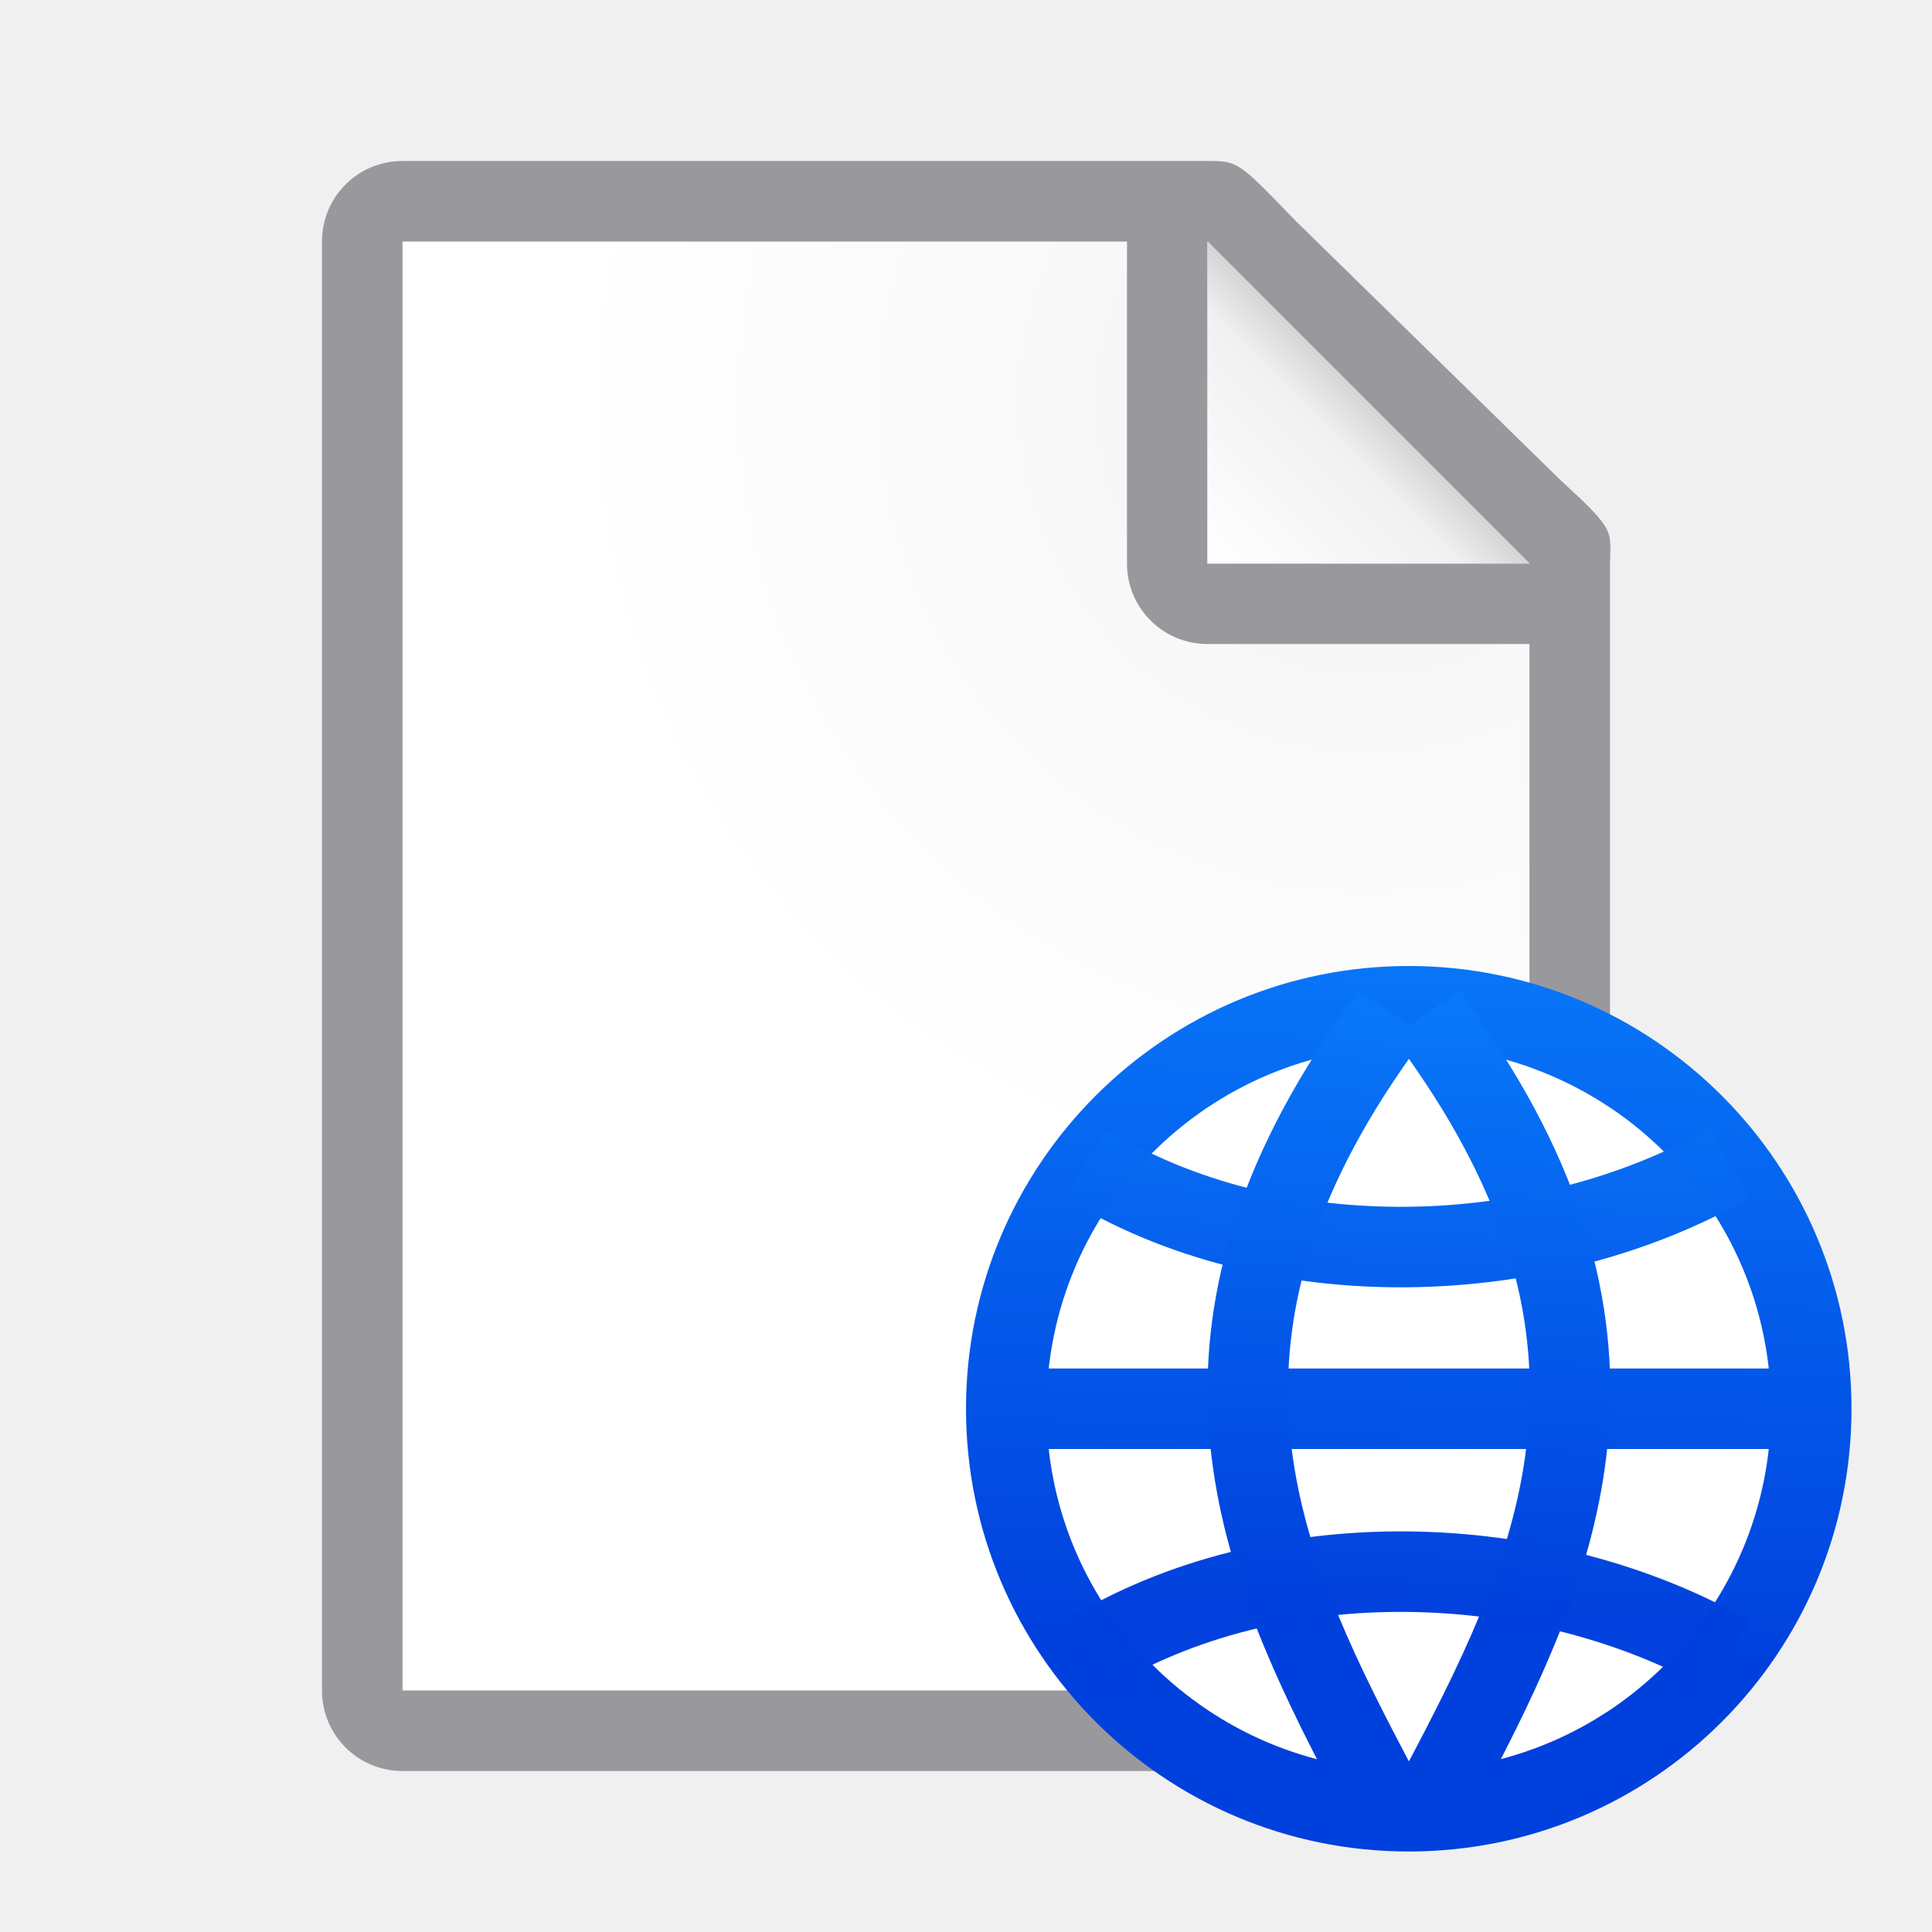
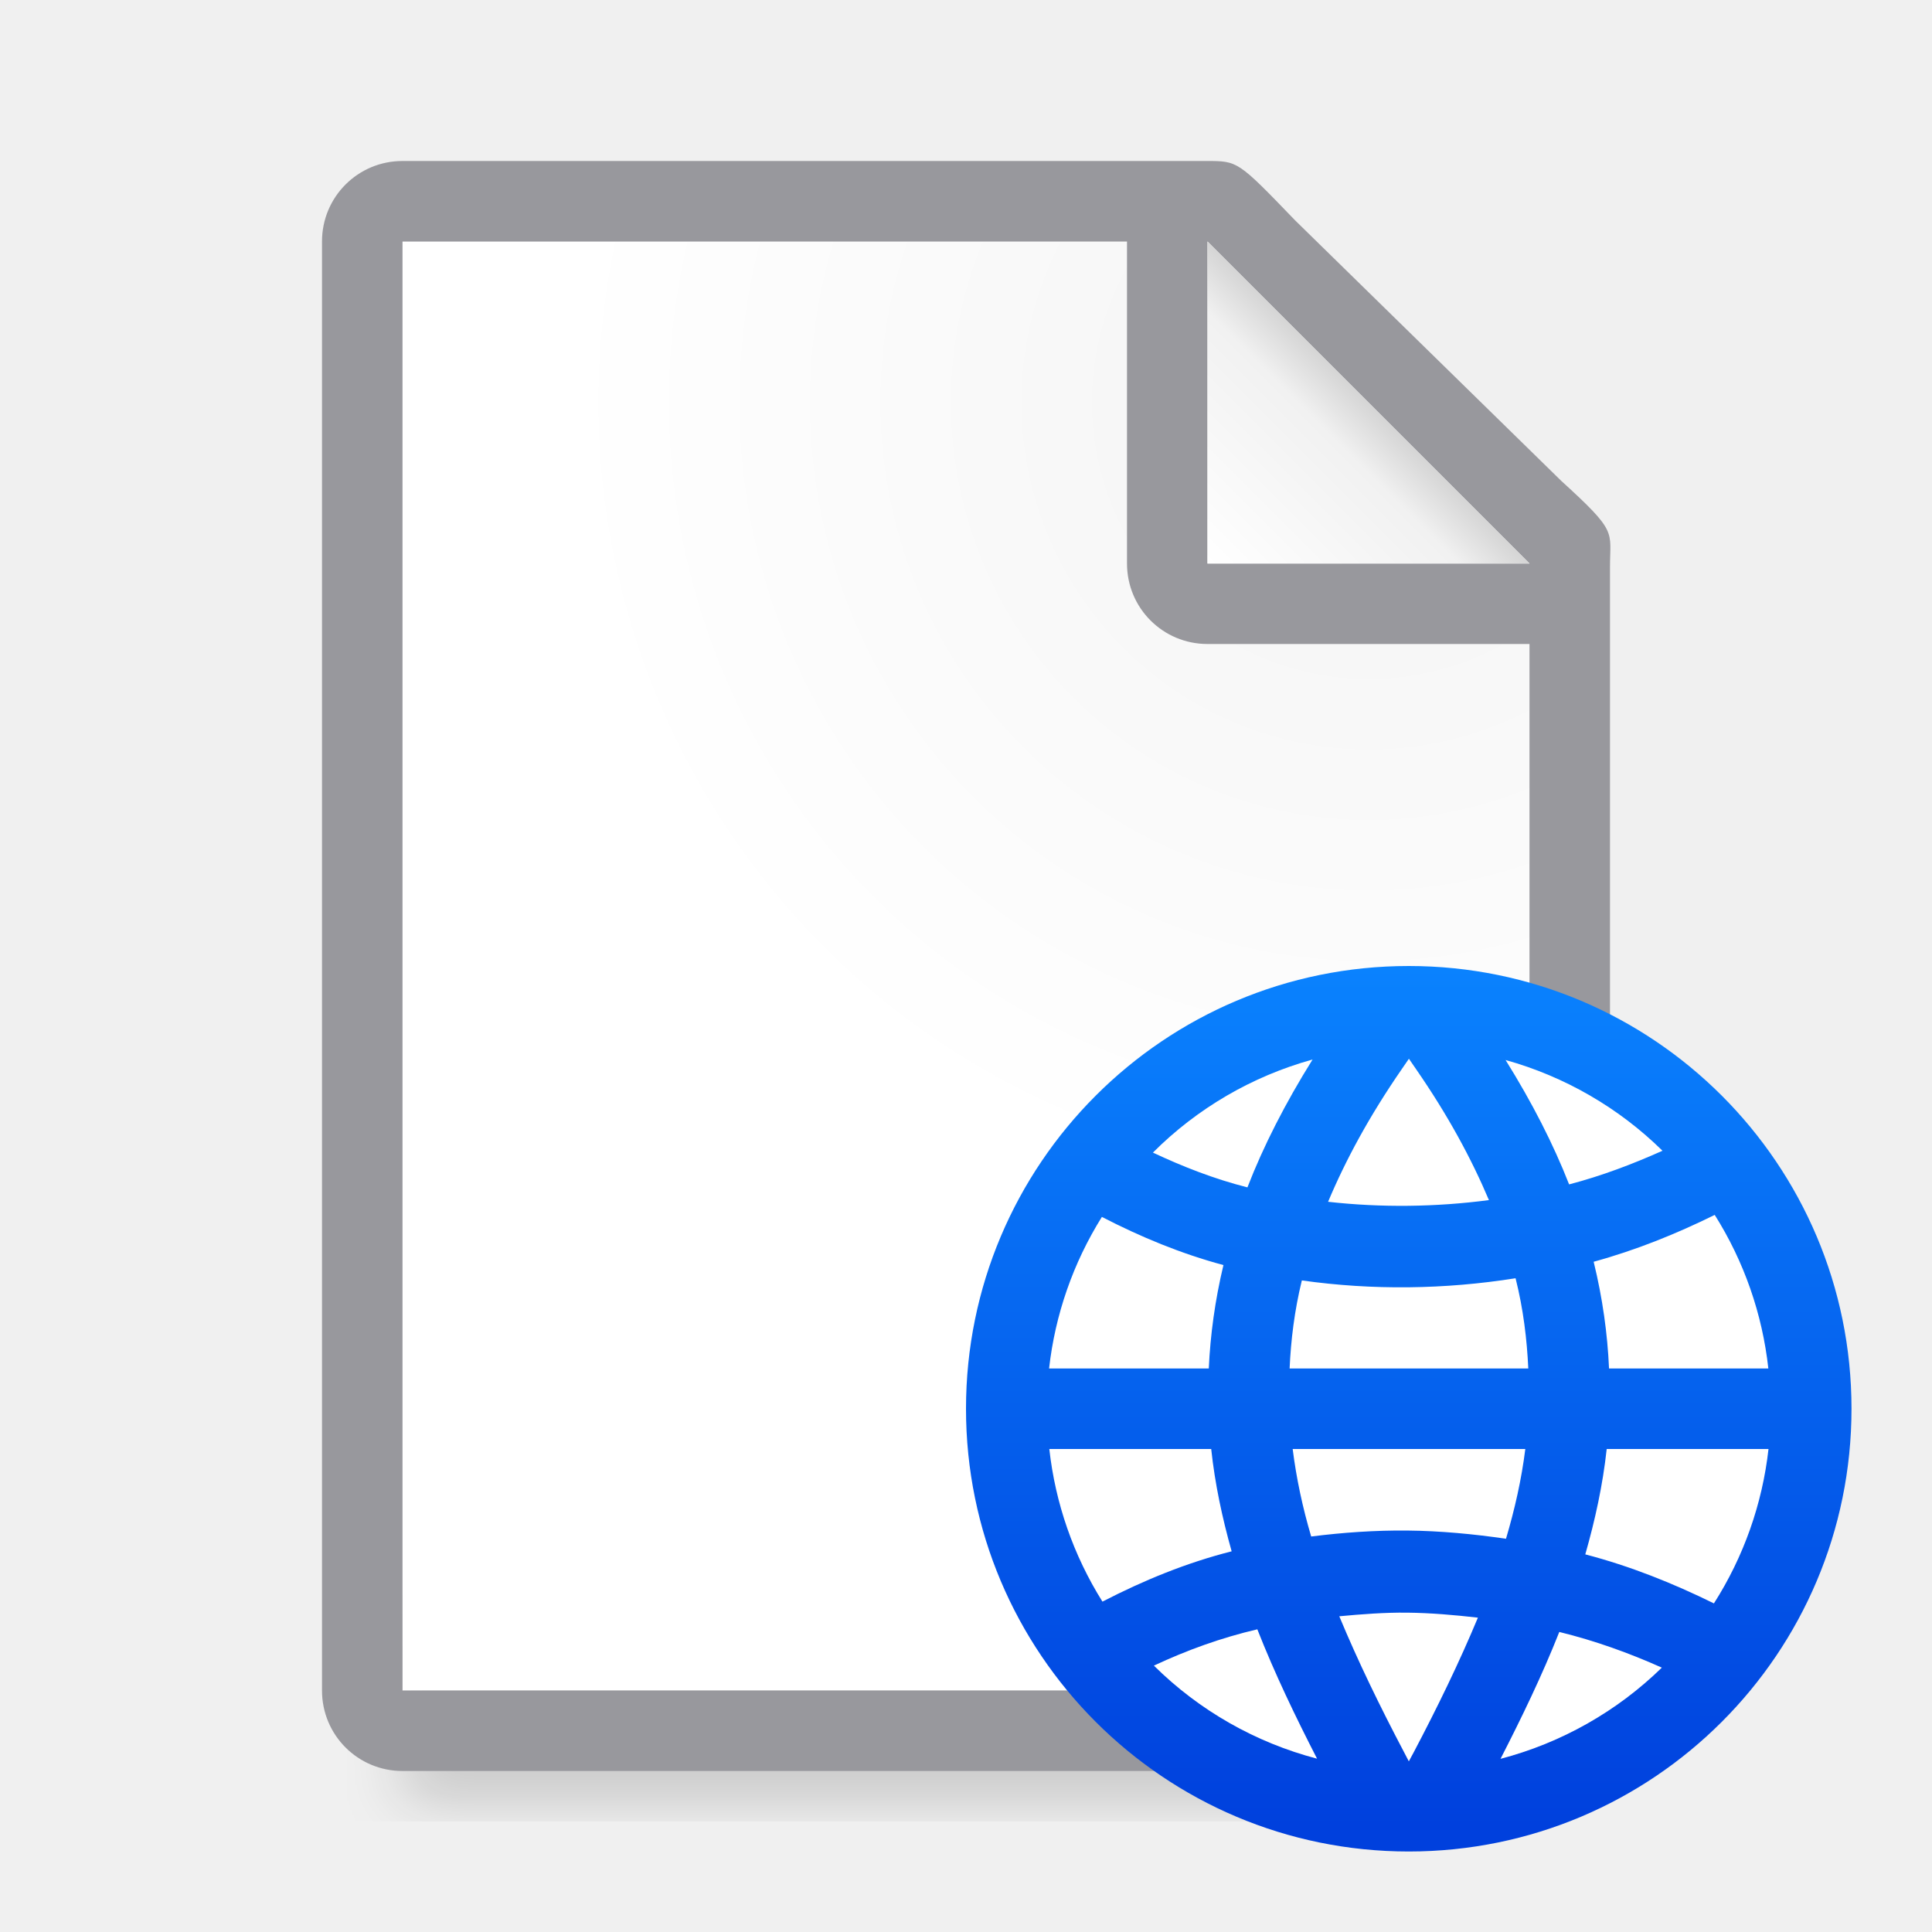
- <svg xmlns="http://www.w3.org/2000/svg" xmlns:xlink="http://www.w3.org/1999/xlink" viewBox="0 0 24 24">
-   <linearGradient id="a" gradientUnits="userSpaceOnUse" x1="17" x2="17.5" xlink:href="#b" y1="22" y2="13" />
-   <linearGradient id="b" gradientTransform="translate(-25.83051 -3.59322)" gradientUnits="userSpaceOnUse" x1="14" x2="13.797" y1="22" y2="2.136">
+ <svg xmlns="http://www.w3.org/2000/svg" viewBox="0 0 24 24">
+   <linearGradient id="a" gradientUnits="userSpaceOnUse" x1="-32.737" x2="-32.737" y1="22.695" y2="11.695">
    <stop offset="0" stop-color="#0040dd" />
    <stop offset="1" stop-color="#0a84ff" />
  </linearGradient>
-   <linearGradient id="c" gradientUnits="userSpaceOnUse" x1="17" x2="17.5" xlink:href="#b" y1="23" y2="12" />
-   <linearGradient id="d" gradientUnits="userSpaceOnUse" x1="15" x2="17" y1="7" y2="5">
+   <filter id="b" color-interpolation-filters="sRGB" height="1.095" width="1.097" x="-.049" y="-.047">
+     <feGaussianBlur stdDeviation=".366" />
+   </filter>
+   <linearGradient id="c" gradientUnits="userSpaceOnUse" x1="15" x2="17" y1="7" y2="5">
    <stop offset="0" stop-color="#fff" />
    <stop offset=".78" stop-color="#f1f1f1" />
    <stop offset="1" stop-color="#d5d5d5" />
  </linearGradient>
-   <radialGradient id="e" cx="17" cy="6.556" gradientTransform="matrix(1.428571 -.00000006 .00000006 1.428571 -7.285714 -4.365078)" gradientUnits="userSpaceOnUse" r="7">
+   <radialGradient id="d" cx="17" cy="6.556" gradientTransform="matrix(1.428571 -.00000006 .00000006 1.428571 -7.285714 -4.365078)" gradientUnits="userSpaceOnUse" r="7">
    <stop offset="0" stop-color="#d7d7d7" />
    <stop offset=".3" stop-color="#f7f7f7" />
    <stop offset="1" stop-color="#fff" />
  </radialGradient>
-   <path d="m5 3v18h14v-14.271l-4-3.729z" fill="url(#e)" />
+   <path d="m5 19.941h14v2.559h-14z" filter="url(#b)" opacity=".15" stroke-width="1.015" />
+   <path d="m5 3v18h14v-14.271l-4-3.729z" fill="url(#d)" />
  <path d="m5 2c-.554 0-1 .446-1 1v18c0 .554.446 1 1 1h14c.554 0 1-.446 1-1v-10.109-3.641-.208c0-.451.099-.427-.605-1.068l-3.307-3.237c-.71-.737-.711-.737-1.095-.737h-.332-.662zm0 1h9v4c0 .554.446 1 1 1h4v13h-14z" fill="#98989d" />
  <path d="m22 17.5a4.5 4.5 0 0 1 -4.5 4.5 4.5 4.5 0 0 1 -4.5-4.5 4.5 4.5 0 0 1 4.5-4.5 4.5 4.5 0 0 1 4.5 4.5z" fill="#fff" />
  <path d="m15 7h4l-4-4z" fill="#fff" fill-rule="evenodd" />
-   <path d="m15 3 4 4h-4z" fill="url(#d)" />
-   <path d="m17.5 12a5.5 5.5 0 0 0 -5.5 5.5 5.5 5.5 0 0 0 5.5 5.5 5.5 5.5 0 0 0 5.5-5.5 5.5 5.5 0 0 0 -5.5-5.5zm0 1a4.5 4.5 0 0 1 4.5 4.5 4.5 4.5 0 0 1 -4.5 4.5 4.5 4.5 0 0 1 -4.5-4.5 4.5 4.5 0 0 1 4.5-4.5z" fill="url(#c)" />
-   <path d="m12.569 17h9.845v1h-9.845z" fill="url(#c)" />
-   <g fill="none" stroke="url(#a)">
-     <path d="m17 22c-1.387-2.634-2.532-5.332 0-9" stroke-linecap="square" />
-     <path d="m18.004 22c1.387-2.634 2.532-5.332 0-9" stroke-linecap="square" />
-     <g stroke-opacity=".992">
-       <path d="m13.479 14.449c2.337 1.443 5.67 1.336 8.007 0" />
-       <path d="m13.479 20.566c2.337-1.443 5.67-1.336 8.007 0" />
-     </g>
-   </g>
+   <path d="m15 3 4 4h-4z" fill="url(#c)" />
+   <path d="m17.5 12a5.5 5.5 0 0 0 -5.5 5.5 5.5 5.5 0 0 0 5.5 5.5 5.5 5.5 0 0 0 5.5-5.5 5.5 5.5 0 0 0 -5.5-5.5zm.002 1.152.09.131c.396.573.686 1.11.904 1.625-.661.087-1.338.095-1.998.021.219-.521.513-1.065.914-1.646zm-1.197.01c-.339.543-.61 1.074-.809 1.588-.411-.104-.799-.256-1.174-.432a4.5 4.5 0 0 1 1.982-1.156zm2.398.006a4.5 4.5 0 0 1 1.949 1.127c-.371.166-.755.312-1.16.418-.196-.501-.46-1.017-.789-1.545zm2.598 1.924a4.5 4.5 0 0 1 .666 1.908h-1.979c-.019-.431-.08-.873-.191-1.326.526-.144 1.025-.346 1.504-.582zm-7.613.025c.482.249.984.457 1.51.598-.105.439-.163.868-.182 1.285h-1.984a4.5 4.5 0 0 1 .656-1.883zm5.139.762c.097.386.141.758.158 1.121h-2.965c.016-.355.06-.717.152-1.094.879.124 1.778.112 2.654-.027zm-5.793 2.121h2.012c.047.438.138.859.254 1.271-.561.142-1.094.361-1.605.625a4.5 4.5 0 0 1 -.66-1.896zm3.023 0h2.891c-.047.376-.131.748-.24 1.115-.405-.059-.814-.098-1.225-.102-.4-.004-.799.024-1.195.074-.106-.358-.184-.721-.23-1.088zm3.902 0h2.01a4.5 4.5 0 0 1 -.678 1.918c-.508-.25-1.038-.463-1.598-.609.121-.424.217-.857.266-1.309zm-2.479 2.033c.294.003.588.029.879.062-.232.557-.502 1.112-.797 1.672l-.061.113-.059-.113c-.298-.566-.571-1.126-.805-1.689.279-.026.56-.048.842-.045zm-1.861.207c.217.552.474 1.085.742 1.607a4.5 4.5 0 0 1 -2.027-1.156c.408-.191.835-.346 1.285-.451zm3.752.033c.445.109.868.262 1.273.443a4.5 4.5 0 0 1 -2.004 1.133c.263-.513.516-1.035.73-1.576z" fill="url(#a)" />
</svg>
